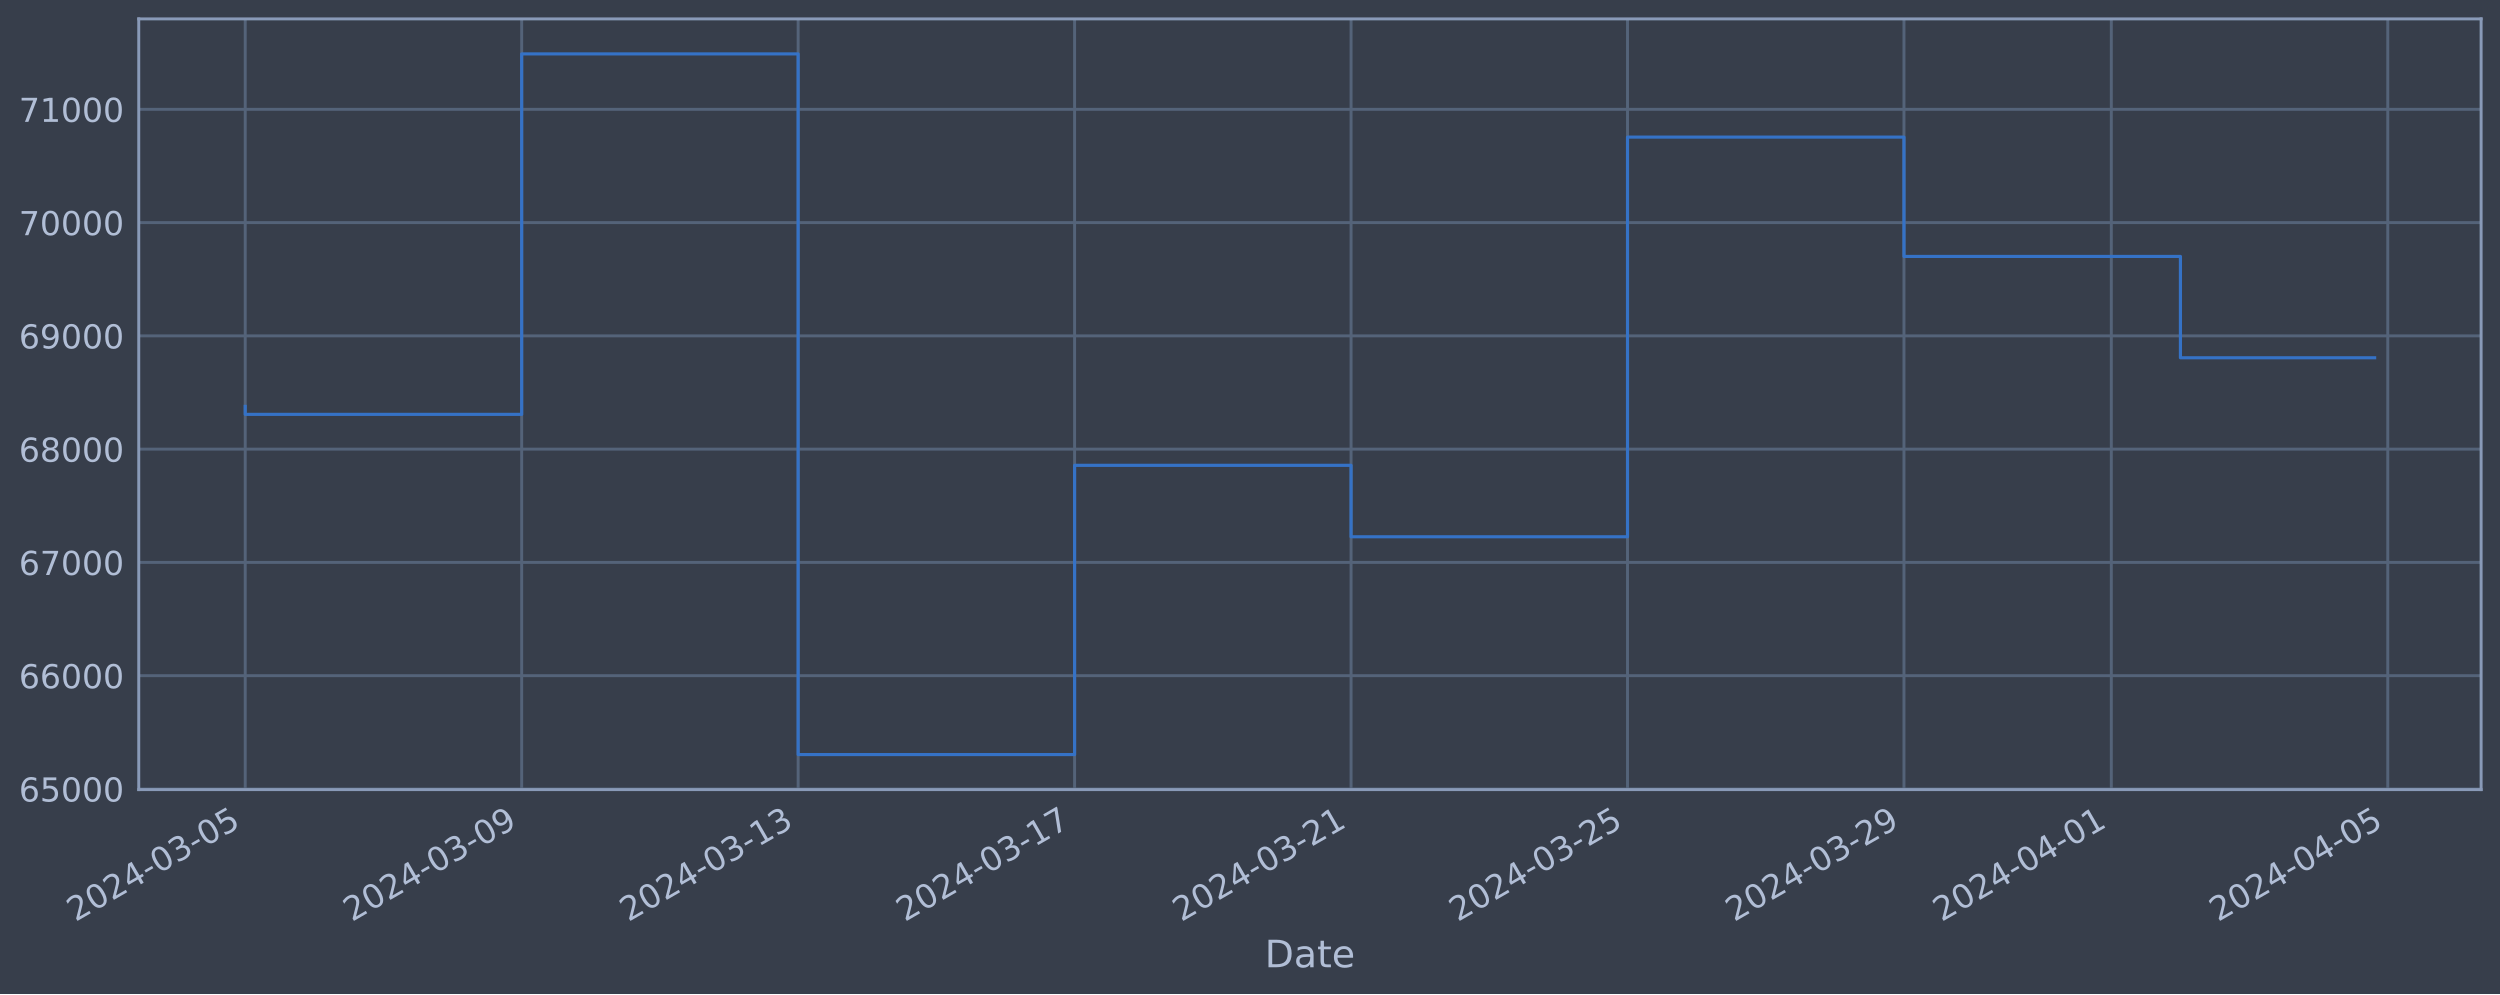
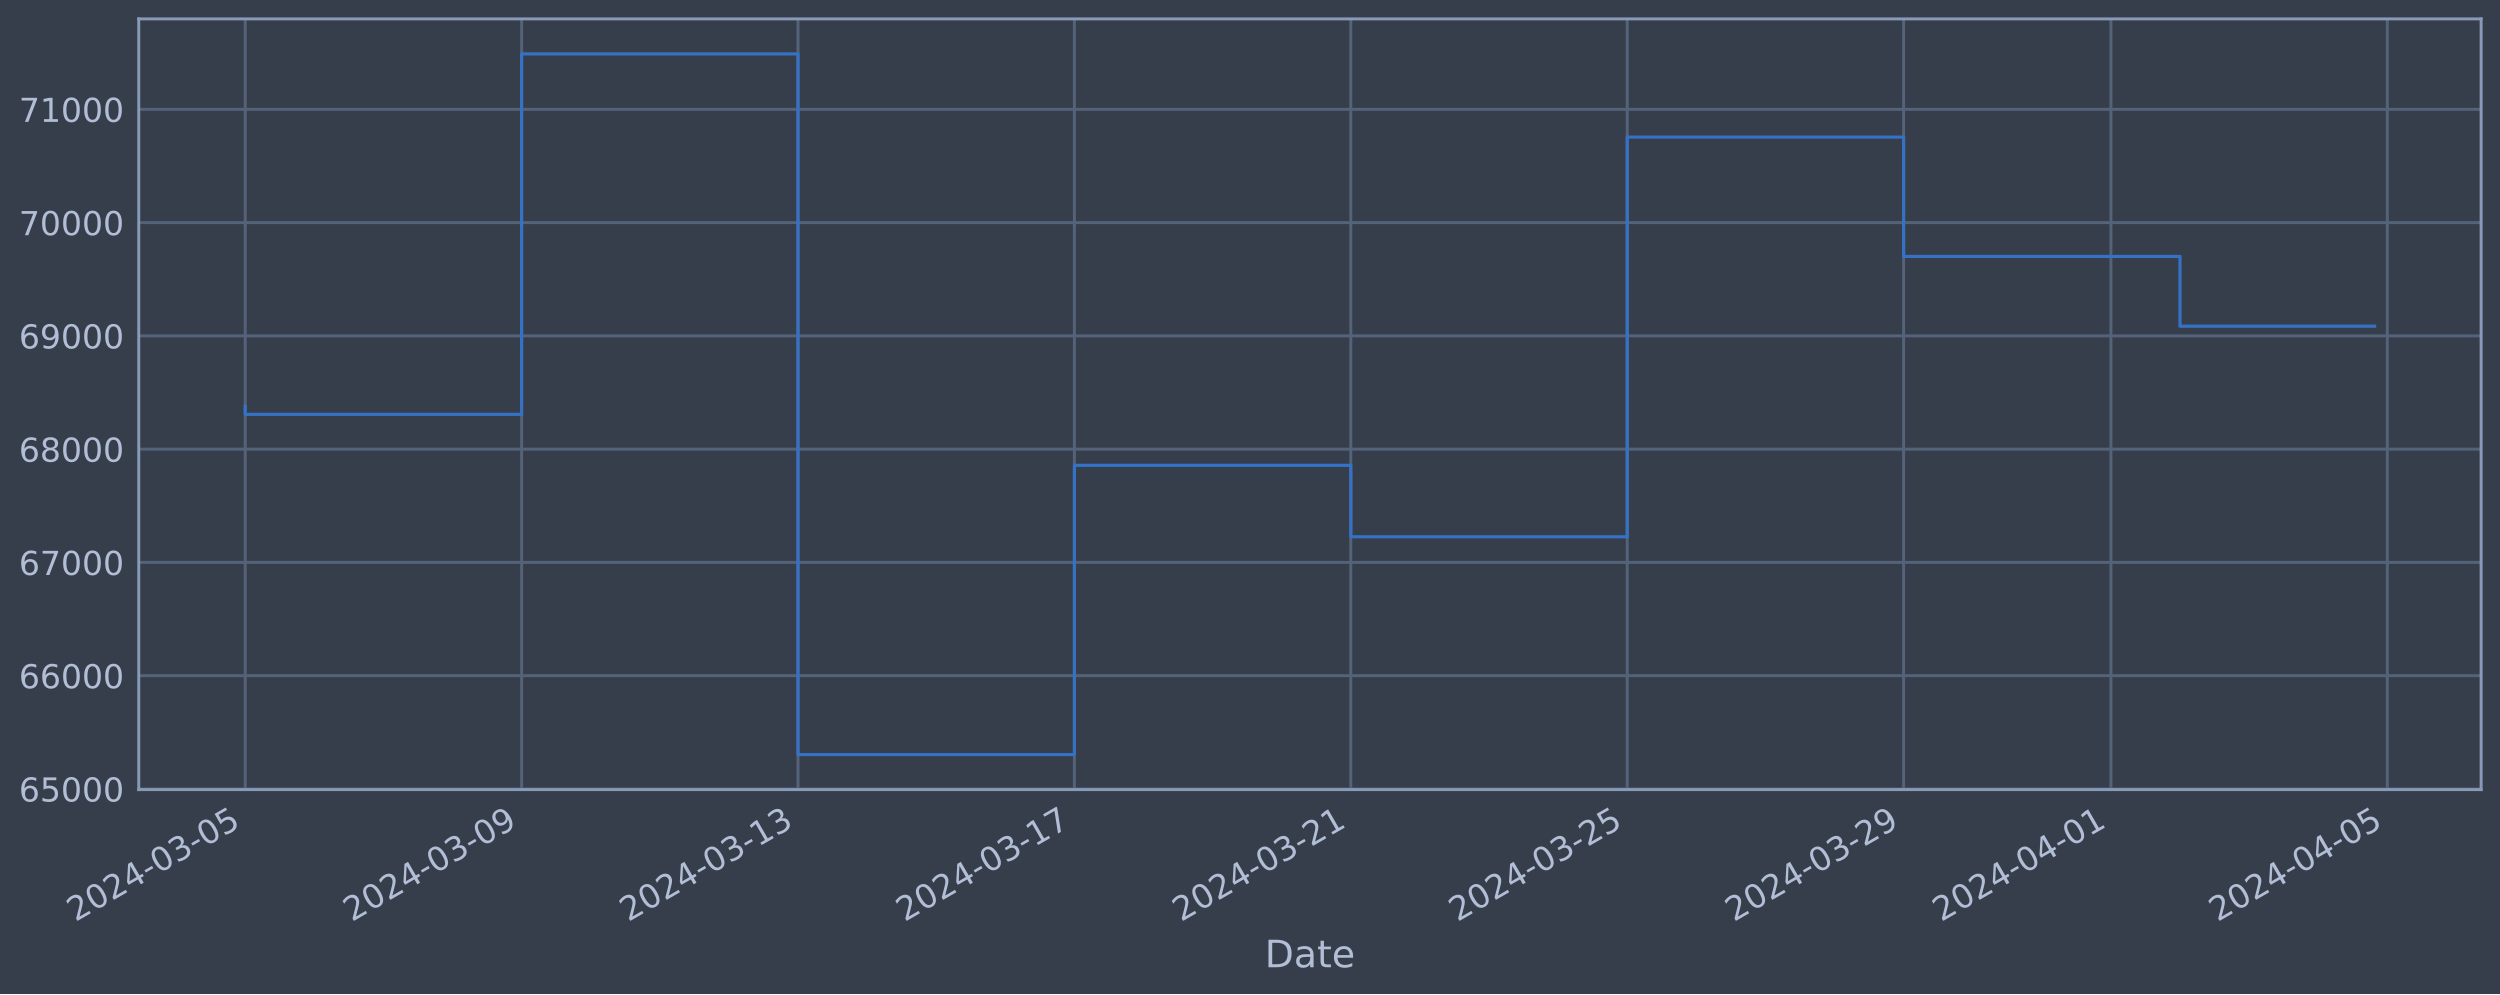
<svg xmlns="http://www.w3.org/2000/svg" xmlns:xlink="http://www.w3.org/1999/xlink" width="952.884pt" height="378.87pt" viewBox="0 0 952.884 378.87" version="1.1">
  <defs>
    <style type="text/css">*{stroke-linejoin: round; stroke-linecap: butt}</style>
  </defs>
  <g id="figure_1">
    <g id="patch_1">
      <path d="M 0 378.87  L 952.884 378.87  L 952.884 0  L 0 0  z " style="fill: #373e4b" />
    </g>
    <g id="axes_1">
      <g id="patch_2">
        <path d="M 52.884 300.96  L 945.684 300.96  L 945.684 7.2  L 52.884 7.2  z " style="fill: #373e4b" />
      </g>
      <g id="matplotlib.axis_1">
        <g id="xtick_1">
          <g id="line2d_1">
-             <path d="M 93.466 300.96  L 93.466 7.2  " clip-path="url(#pf23c2975bb)" style="fill: none; stroke: #546379; stroke-width: 1.12; stroke-linecap: square" />
+             <path d="M 93.466 300.96  L 93.466 7.2  " clip-path="url(#p7e2675b65d)" style="fill: none; stroke: #546379; stroke-width: 1.12; stroke-linecap: square" />
          </g>
          <g id="line2d_2" />
          <g id="text_1">
            <g style="fill: #b1bed6" transform="translate(28.74006 351.4642) rotate(-30) scale(0.126 -0.126)">
              <defs>
                <path id="DejaVuSans-32" d="M 1228 531  L 3431 531  L 3431 0  L 469 0  L 469 531  Q 828 903 1448 1529  Q 2069 2156 2228 2338  Q 2531 2678 2651 2914  Q 2772 3150 2772 3378  Q 2772 3750 2511 3984  Q 2250 4219 1831 4219  Q 1534 4219 1204 4116  Q 875 4013 500 3803  L 500 4441  Q 881 4594 1212 4672  Q 1544 4750 1819 4750  Q 2544 4750 2975 4387  Q 3406 4025 3406 3419  Q 3406 3131 3298 2873  Q 3191 2616 2906 2266  Q 2828 2175 2409 1742  Q 1991 1309 1228 531  z " transform="scale(0.015625)" />
                <path id="DejaVuSans-30" d="M 2034 4250  Q 1547 4250 1301 3770  Q 1056 3291 1056 2328  Q 1056 1369 1301 889  Q 1547 409 2034 409  Q 2525 409 2770 889  Q 3016 1369 3016 2328  Q 3016 3291 2770 3770  Q 2525 4250 2034 4250  z M 2034 4750  Q 2819 4750 3233 4129  Q 3647 3509 3647 2328  Q 3647 1150 3233 529  Q 2819 -91 2034 -91  Q 1250 -91 836 529  Q 422 1150 422 2328  Q 422 3509 836 4129  Q 1250 4750 2034 4750  z " transform="scale(0.015625)" />
                <path id="DejaVuSans-34" d="M 2419 4116  L 825 1625  L 2419 1625  L 2419 4116  z M 2253 4666  L 3047 4666  L 3047 1625  L 3713 1625  L 3713 1100  L 3047 1100  L 3047 0  L 2419 0  L 2419 1100  L 313 1100  L 313 1709  L 2253 4666  z " transform="scale(0.015625)" />
                <path id="DejaVuSans-2d" d="M 313 2009  L 1997 2009  L 1997 1497  L 313 1497  L 313 2009  z " transform="scale(0.015625)" />
                <path id="DejaVuSans-33" d="M 2597 2516  Q 3050 2419 3304 2112  Q 3559 1806 3559 1356  Q 3559 666 3084 287  Q 2609 -91 1734 -91  Q 1441 -91 1130 -33  Q 819 25 488 141  L 488 750  Q 750 597 1062 519  Q 1375 441 1716 441  Q 2309 441 2620 675  Q 2931 909 2931 1356  Q 2931 1769 2642 2001  Q 2353 2234 1838 2234  L 1294 2234  L 1294 2753  L 1863 2753  Q 2328 2753 2575 2939  Q 2822 3125 2822 3475  Q 2822 3834 2567 4026  Q 2313 4219 1838 4219  Q 1578 4219 1281 4162  Q 984 4106 628 3988  L 628 4550  Q 988 4650 1302 4700  Q 1616 4750 1894 4750  Q 2613 4750 3031 4423  Q 3450 4097 3450 3541  Q 3450 3153 3228 2886  Q 3006 2619 2597 2516  z " transform="scale(0.015625)" />
                <path id="DejaVuSans-35" d="M 691 4666  L 3169 4666  L 3169 4134  L 1269 4134  L 1269 2991  Q 1406 3038 1543 3061  Q 1681 3084 1819 3084  Q 2600 3084 3056 2656  Q 3513 2228 3513 1497  Q 3513 744 3044 326  Q 2575 -91 1722 -91  Q 1428 -91 1123 -41  Q 819 9 494 109  L 494 744  Q 775 591 1075 516  Q 1375 441 1709 441  Q 2250 441 2565 725  Q 2881 1009 2881 1497  Q 2881 1984 2565 2268  Q 2250 2553 1709 2553  Q 1456 2553 1204 2497  Q 953 2441 691 2322  L 691 4666  z " transform="scale(0.015625)" />
              </defs>
              <use xlink:href="#DejaVuSans-32" />
              <use xlink:href="#DejaVuSans-30" x="63.623" />
              <use xlink:href="#DejaVuSans-32" x="127.246" />
              <use xlink:href="#DejaVuSans-34" x="190.869" />
              <use xlink:href="#DejaVuSans-2d" x="254.492" />
              <use xlink:href="#DejaVuSans-30" x="290.576" />
              <use xlink:href="#DejaVuSans-33" x="354.199" />
              <use xlink:href="#DejaVuSans-2d" x="417.822" />
              <use xlink:href="#DejaVuSans-30" x="453.906" />
              <use xlink:href="#DejaVuSans-35" x="517.529" />
            </g>
          </g>
        </g>
        <g id="xtick_2">
          <g id="line2d_3">
-             <path d="M 198.839 300.96  L 198.839 7.2  " clip-path="url(#pf23c2975bb)" style="fill: none; stroke: #546379; stroke-width: 1.12; stroke-linecap: square" />
+             <path d="M 198.816 300.96  L 198.816 7.2  " clip-path="url(#p7e2675b65d)" style="fill: none; stroke: #546379; stroke-width: 1.12; stroke-linecap: square" />
          </g>
          <g id="line2d_4" />
          <g id="text_2">
-             <g style="fill: #b1bed6" transform="translate(134.1133 351.4642) rotate(-30) scale(0.126 -0.126)">
+             <g style="fill: #b1bed6" transform="translate(134.0907 351.4642) rotate(-30) scale(0.126 -0.126)">
              <defs>
                <path id="DejaVuSans-39" d="M 703 97  L 703 672  Q 941 559 1184 500  Q 1428 441 1663 441  Q 2288 441 2617 861  Q 2947 1281 2994 2138  Q 2813 1869 2534 1725  Q 2256 1581 1919 1581  Q 1219 1581 811 2004  Q 403 2428 403 3163  Q 403 3881 828 4315  Q 1253 4750 1959 4750  Q 2769 4750 3195 4129  Q 3622 3509 3622 2328  Q 3622 1225 3098 567  Q 2575 -91 1691 -91  Q 1453 -91 1209 -44  Q 966 3 703 97  z M 1959 2075  Q 2384 2075 2632 2365  Q 2881 2656 2881 3163  Q 2881 3666 2632 3958  Q 2384 4250 1959 4250  Q 1534 4250 1286 3958  Q 1038 3666 1038 3163  Q 1038 2656 1286 2365  Q 1534 2075 1959 2075  z " transform="scale(0.015625)" />
              </defs>
              <use xlink:href="#DejaVuSans-32" />
              <use xlink:href="#DejaVuSans-30" x="63.623" />
              <use xlink:href="#DejaVuSans-32" x="127.246" />
              <use xlink:href="#DejaVuSans-34" x="190.869" />
              <use xlink:href="#DejaVuSans-2d" x="254.492" />
              <use xlink:href="#DejaVuSans-30" x="290.576" />
              <use xlink:href="#DejaVuSans-33" x="354.199" />
              <use xlink:href="#DejaVuSans-2d" x="417.822" />
              <use xlink:href="#DejaVuSans-30" x="453.906" />
              <use xlink:href="#DejaVuSans-39" x="517.529" />
            </g>
          </g>
        </g>
        <g id="xtick_3">
          <g id="line2d_5">
-             <path d="M 304.212 300.96  L 304.212 7.2  " clip-path="url(#pf23c2975bb)" style="fill: none; stroke: #546379; stroke-width: 1.12; stroke-linecap: square" />
+             <path d="M 304.167 300.96  L 304.167 7.2  " clip-path="url(#p7e2675b65d)" style="fill: none; stroke: #546379; stroke-width: 1.12; stroke-linecap: square" />
          </g>
          <g id="line2d_6" />
          <g id="text_3">
-             <g style="fill: #b1bed6" transform="translate(239.4866 351.4642) rotate(-30) scale(0.126 -0.126)">
+             <g style="fill: #b1bed6" transform="translate(239.4413 351.4642) rotate(-30) scale(0.126 -0.126)">
              <defs>
                <path id="DejaVuSans-31" d="M 794 531  L 1825 531  L 1825 4091  L 703 3866  L 703 4441  L 1819 4666  L 2450 4666  L 2450 531  L 3481 531  L 3481 0  L 794 0  L 794 531  z " transform="scale(0.015625)" />
              </defs>
              <use xlink:href="#DejaVuSans-32" />
              <use xlink:href="#DejaVuSans-30" x="63.623" />
              <use xlink:href="#DejaVuSans-32" x="127.246" />
              <use xlink:href="#DejaVuSans-34" x="190.869" />
              <use xlink:href="#DejaVuSans-2d" x="254.492" />
              <use xlink:href="#DejaVuSans-30" x="290.576" />
              <use xlink:href="#DejaVuSans-33" x="354.199" />
              <use xlink:href="#DejaVuSans-2d" x="417.822" />
              <use xlink:href="#DejaVuSans-31" x="453.906" />
              <use xlink:href="#DejaVuSans-33" x="517.529" />
            </g>
          </g>
        </g>
        <g id="xtick_4">
          <g id="line2d_7">
-             <path d="M 409.585 300.96  L 409.585 7.2  " clip-path="url(#pf23c2975bb)" style="fill: none; stroke: #546379; stroke-width: 1.12; stroke-linecap: square" />
+             <path d="M 409.517 300.96  L 409.517 7.2  " clip-path="url(#p7e2675b65d)" style="fill: none; stroke: #546379; stroke-width: 1.12; stroke-linecap: square" />
          </g>
          <g id="line2d_8" />
          <g id="text_4">
-             <g style="fill: #b1bed6" transform="translate(344.8599 351.4642) rotate(-30) scale(0.126 -0.126)">
+             <g style="fill: #b1bed6" transform="translate(344.7919 351.4642) rotate(-30) scale(0.126 -0.126)">
              <defs>
                <path id="DejaVuSans-37" d="M 525 4666  L 3525 4666  L 3525 4397  L 1831 0  L 1172 0  L 2766 4134  L 525 4134  L 525 4666  z " transform="scale(0.015625)" />
              </defs>
              <use xlink:href="#DejaVuSans-32" />
              <use xlink:href="#DejaVuSans-30" x="63.623" />
              <use xlink:href="#DejaVuSans-32" x="127.246" />
              <use xlink:href="#DejaVuSans-34" x="190.869" />
              <use xlink:href="#DejaVuSans-2d" x="254.492" />
              <use xlink:href="#DejaVuSans-30" x="290.576" />
              <use xlink:href="#DejaVuSans-33" x="354.199" />
              <use xlink:href="#DejaVuSans-2d" x="417.822" />
              <use xlink:href="#DejaVuSans-31" x="453.906" />
              <use xlink:href="#DejaVuSans-37" x="517.529" />
            </g>
          </g>
        </g>
        <g id="xtick_5">
          <g id="line2d_9">
-             <path d="M 514.959 300.96  L 514.959 7.2  " clip-path="url(#pf23c2975bb)" style="fill: none; stroke: #546379; stroke-width: 1.12; stroke-linecap: square" />
+             <path d="M 514.868 300.96  L 514.868 7.2  " clip-path="url(#p7e2675b65d)" style="fill: none; stroke: #546379; stroke-width: 1.12; stroke-linecap: square" />
          </g>
          <g id="line2d_10" />
          <g id="text_5">
-             <g style="fill: #b1bed6" transform="translate(450.2331 351.4642) rotate(-30) scale(0.126 -0.126)">
+             <g style="fill: #b1bed6" transform="translate(450.1426 351.4642) rotate(-30) scale(0.126 -0.126)">
              <use xlink:href="#DejaVuSans-32" />
              <use xlink:href="#DejaVuSans-30" x="63.623" />
              <use xlink:href="#DejaVuSans-32" x="127.246" />
              <use xlink:href="#DejaVuSans-34" x="190.869" />
              <use xlink:href="#DejaVuSans-2d" x="254.492" />
              <use xlink:href="#DejaVuSans-30" x="290.576" />
              <use xlink:href="#DejaVuSans-33" x="354.199" />
              <use xlink:href="#DejaVuSans-2d" x="417.822" />
              <use xlink:href="#DejaVuSans-32" x="453.906" />
              <use xlink:href="#DejaVuSans-31" x="517.529" />
            </g>
          </g>
        </g>
        <g id="xtick_6">
          <g id="line2d_11">
-             <path d="M 620.332 300.96  L 620.332 7.2  " clip-path="url(#pf23c2975bb)" style="fill: none; stroke: #546379; stroke-width: 1.12; stroke-linecap: square" />
+             <path d="M 620.219 300.96  L 620.219 7.2  " clip-path="url(#p7e2675b65d)" style="fill: none; stroke: #546379; stroke-width: 1.12; stroke-linecap: square" />
          </g>
          <g id="line2d_12" />
          <g id="text_6">
-             <g style="fill: #b1bed6" transform="translate(555.6064 351.4642) rotate(-30) scale(0.126 -0.126)">
+             <g style="fill: #b1bed6" transform="translate(555.4932 351.4642) rotate(-30) scale(0.126 -0.126)">
              <use xlink:href="#DejaVuSans-32" />
              <use xlink:href="#DejaVuSans-30" x="63.623" />
              <use xlink:href="#DejaVuSans-32" x="127.246" />
              <use xlink:href="#DejaVuSans-34" x="190.869" />
              <use xlink:href="#DejaVuSans-2d" x="254.492" />
              <use xlink:href="#DejaVuSans-30" x="290.576" />
              <use xlink:href="#DejaVuSans-33" x="354.199" />
              <use xlink:href="#DejaVuSans-2d" x="417.822" />
              <use xlink:href="#DejaVuSans-32" x="453.906" />
              <use xlink:href="#DejaVuSans-35" x="517.529" />
            </g>
          </g>
        </g>
        <g id="xtick_7">
          <g id="line2d_13">
-             <path d="M 725.705 300.96  L 725.705 7.2  " clip-path="url(#pf23c2975bb)" style="fill: none; stroke: #546379; stroke-width: 1.12; stroke-linecap: square" />
+             <path d="M 725.569 300.96  L 725.569 7.2  " clip-path="url(#p7e2675b65d)" style="fill: none; stroke: #546379; stroke-width: 1.12; stroke-linecap: square" />
          </g>
          <g id="line2d_14" />
          <g id="text_7">
-             <g style="fill: #b1bed6" transform="translate(660.9797 351.4642) rotate(-30) scale(0.126 -0.126)">
+             <g style="fill: #b1bed6" transform="translate(660.8438 351.4642) rotate(-30) scale(0.126 -0.126)">
              <use xlink:href="#DejaVuSans-32" />
              <use xlink:href="#DejaVuSans-30" x="63.623" />
              <use xlink:href="#DejaVuSans-32" x="127.246" />
              <use xlink:href="#DejaVuSans-34" x="190.869" />
              <use xlink:href="#DejaVuSans-2d" x="254.492" />
              <use xlink:href="#DejaVuSans-30" x="290.576" />
              <use xlink:href="#DejaVuSans-33" x="354.199" />
              <use xlink:href="#DejaVuSans-2d" x="417.822" />
              <use xlink:href="#DejaVuSans-32" x="453.906" />
              <use xlink:href="#DejaVuSans-39" x="517.529" />
            </g>
          </g>
        </g>
        <g id="xtick_8">
          <g id="line2d_15">
-             <path d="M 804.735 300.96  L 804.735 7.2  " clip-path="url(#pf23c2975bb)" style="fill: none; stroke: #546379; stroke-width: 1.12; stroke-linecap: square" />
+             <path d="M 804.582 300.96  L 804.582 7.2  " clip-path="url(#p7e2675b65d)" style="fill: none; stroke: #546379; stroke-width: 1.12; stroke-linecap: square" />
          </g>
          <g id="line2d_16" />
          <g id="text_8">
-             <g style="fill: #b1bed6" transform="translate(740.0096 351.4642) rotate(-30) scale(0.126 -0.126)">
+             <g style="fill: #b1bed6" transform="translate(739.8568 351.4642) rotate(-30) scale(0.126 -0.126)">
              <use xlink:href="#DejaVuSans-32" />
              <use xlink:href="#DejaVuSans-30" x="63.623" />
              <use xlink:href="#DejaVuSans-32" x="127.246" />
              <use xlink:href="#DejaVuSans-34" x="190.869" />
              <use xlink:href="#DejaVuSans-2d" x="254.492" />
              <use xlink:href="#DejaVuSans-30" x="290.576" />
              <use xlink:href="#DejaVuSans-34" x="354.199" />
              <use xlink:href="#DejaVuSans-2d" x="417.822" />
              <use xlink:href="#DejaVuSans-30" x="453.906" />
              <use xlink:href="#DejaVuSans-31" x="517.529" />
            </g>
          </g>
        </g>
        <g id="xtick_9">
          <g id="line2d_17">
-             <path d="M 910.108 300.96  L 910.108 7.2  " clip-path="url(#pf23c2975bb)" style="fill: none; stroke: #546379; stroke-width: 1.12; stroke-linecap: square" />
+             <path d="M 909.933 300.96  L 909.933 7.2  " clip-path="url(#p7e2675b65d)" style="fill: none; stroke: #546379; stroke-width: 1.12; stroke-linecap: square" />
          </g>
          <g id="line2d_18" />
          <g id="text_9">
-             <g style="fill: #b1bed6" transform="translate(845.3829 351.4642) rotate(-30) scale(0.126 -0.126)">
+             <g style="fill: #b1bed6" transform="translate(845.2074 351.4642) rotate(-30) scale(0.126 -0.126)">
              <use xlink:href="#DejaVuSans-32" />
              <use xlink:href="#DejaVuSans-30" x="63.623" />
              <use xlink:href="#DejaVuSans-32" x="127.246" />
              <use xlink:href="#DejaVuSans-34" x="190.869" />
              <use xlink:href="#DejaVuSans-2d" x="254.492" />
              <use xlink:href="#DejaVuSans-30" x="290.576" />
              <use xlink:href="#DejaVuSans-34" x="354.199" />
              <use xlink:href="#DejaVuSans-2d" x="417.822" />
              <use xlink:href="#DejaVuSans-30" x="453.906" />
              <use xlink:href="#DejaVuSans-35" x="517.529" />
            </g>
          </g>
        </g>
        <g id="text_10">
          <g style="fill: #b1bed6" transform="translate(482.0746 368.6753) scale(0.144 -0.144)">
            <defs>
              <path id="DejaVuSans-44" d="M 1259 4147  L 1259 519  L 2022 519  Q 2988 519 3436 956  Q 3884 1394 3884 2338  Q 3884 3275 3436 3711  Q 2988 4147 2022 4147  L 1259 4147  z M 628 4666  L 1925 4666  Q 3281 4666 3915 4102  Q 4550 3538 4550 2338  Q 4550 1131 3912 565  Q 3275 0 1925 0  L 628 0  L 628 4666  z " transform="scale(0.015625)" />
              <path id="DejaVuSans-61" d="M 2194 1759  Q 1497 1759 1228 1600  Q 959 1441 959 1056  Q 959 750 1161 570  Q 1363 391 1709 391  Q 2188 391 2477 730  Q 2766 1069 2766 1631  L 2766 1759  L 2194 1759  z M 3341 1997  L 3341 0  L 2766 0  L 2766 531  Q 2569 213 2275 61  Q 1981 -91 1556 -91  Q 1019 -91 701 211  Q 384 513 384 1019  Q 384 1609 779 1909  Q 1175 2209 1959 2209  L 2766 2209  L 2766 2266  Q 2766 2663 2505 2880  Q 2244 3097 1772 3097  Q 1472 3097 1187 3025  Q 903 2953 641 2809  L 641 3341  Q 956 3463 1253 3523  Q 1550 3584 1831 3584  Q 2591 3584 2966 3190  Q 3341 2797 3341 1997  z " transform="scale(0.015625)" />
              <path id="DejaVuSans-74" d="M 1172 4494  L 1172 3500  L 2356 3500  L 2356 3053  L 1172 3053  L 1172 1153  Q 1172 725 1289 603  Q 1406 481 1766 481  L 2356 481  L 2356 0  L 1766 0  Q 1100 0 847 248  Q 594 497 594 1153  L 594 3053  L 172 3053  L 172 3500  L 594 3500  L 594 4494  L 1172 4494  z " transform="scale(0.015625)" />
              <path id="DejaVuSans-65" d="M 3597 1894  L 3597 1613  L 953 1613  Q 991 1019 1311 708  Q 1631 397 2203 397  Q 2534 397 2845 478  Q 3156 559 3463 722  L 3463 178  Q 3153 47 2828 -22  Q 2503 -91 2169 -91  Q 1331 -91 842 396  Q 353 884 353 1716  Q 353 2575 817 3079  Q 1281 3584 2069 3584  Q 2775 3584 3186 3129  Q 3597 2675 3597 1894  z M 3022 2063  Q 3016 2534 2758 2815  Q 2500 3097 2075 3097  Q 1594 3097 1305 2825  Q 1016 2553 972 2059  L 3022 2063  z " transform="scale(0.015625)" />
            </defs>
            <use xlink:href="#DejaVuSans-44" />
            <use xlink:href="#DejaVuSans-61" x="77.002" />
            <use xlink:href="#DejaVuSans-74" x="138.281" />
            <use xlink:href="#DejaVuSans-65" x="177.49" />
          </g>
        </g>
      </g>
      <g id="matplotlib.axis_2">
        <g id="ytick_1">
          <g id="line2d_19">
-             <path d="M 52.884 300.718  L 945.684 300.718  " clip-path="url(#pf23c2975bb)" style="fill: none; stroke: #546379; stroke-width: 1.12; stroke-linecap: square" />
+             <path d="M 52.884 300.718  L 945.684 300.718  " clip-path="url(#p7e2675b65d)" style="fill: none; stroke: #546379; stroke-width: 1.12; stroke-linecap: square" />
          </g>
          <g id="line2d_20" />
          <g id="text_11">
            <g style="fill: #b1bed6" transform="translate(7.2 305.5049) scale(0.126 -0.126)">
              <defs>
                <path id="DejaVuSans-36" d="M 2113 2584  Q 1688 2584 1439 2293  Q 1191 2003 1191 1497  Q 1191 994 1439 701  Q 1688 409 2113 409  Q 2538 409 2786 701  Q 3034 994 3034 1497  Q 3034 2003 2786 2293  Q 2538 2584 2113 2584  z M 3366 4563  L 3366 3988  Q 3128 4100 2886 4159  Q 2644 4219 2406 4219  Q 1781 4219 1451 3797  Q 1122 3375 1075 2522  Q 1259 2794 1537 2939  Q 1816 3084 2150 3084  Q 2853 3084 3261 2657  Q 3669 2231 3669 1497  Q 3669 778 3244 343  Q 2819 -91 2113 -91  Q 1303 -91 875 529  Q 447 1150 447 2328  Q 447 3434 972 4092  Q 1497 4750 2381 4750  Q 2619 4750 2861 4703  Q 3103 4656 3366 4563  z " transform="scale(0.015625)" />
              </defs>
              <use xlink:href="#DejaVuSans-36" />
              <use xlink:href="#DejaVuSans-35" x="63.623" />
              <use xlink:href="#DejaVuSans-30" x="127.246" />
              <use xlink:href="#DejaVuSans-30" x="190.869" />
              <use xlink:href="#DejaVuSans-30" x="254.492" />
            </g>
          </g>
        </g>
        <g id="ytick_2">
          <g id="line2d_21">
-             <path d="M 52.884 257.544  L 945.684 257.544  " clip-path="url(#pf23c2975bb)" style="fill: none; stroke: #546379; stroke-width: 1.12; stroke-linecap: square" />
+             <path d="M 52.884 257.544  L 945.684 257.544  " clip-path="url(#p7e2675b65d)" style="fill: none; stroke: #546379; stroke-width: 1.12; stroke-linecap: square" />
          </g>
          <g id="line2d_22" />
          <g id="text_12">
            <g style="fill: #b1bed6" transform="translate(7.2 262.331) scale(0.126 -0.126)">
              <use xlink:href="#DejaVuSans-36" />
              <use xlink:href="#DejaVuSans-36" x="63.623" />
              <use xlink:href="#DejaVuSans-30" x="127.246" />
              <use xlink:href="#DejaVuSans-30" x="190.869" />
              <use xlink:href="#DejaVuSans-30" x="254.492" />
            </g>
          </g>
        </g>
        <g id="ytick_3">
          <g id="line2d_23">
-             <path d="M 52.884 214.37  L 945.684 214.37  " clip-path="url(#pf23c2975bb)" style="fill: none; stroke: #546379; stroke-width: 1.12; stroke-linecap: square" />
+             <path d="M 52.884 214.37  L 945.684 214.37  " clip-path="url(#p7e2675b65d)" style="fill: none; stroke: #546379; stroke-width: 1.12; stroke-linecap: square" />
          </g>
          <g id="line2d_24" />
          <g id="text_13">
            <g style="fill: #b1bed6" transform="translate(7.2 219.157) scale(0.126 -0.126)">
              <use xlink:href="#DejaVuSans-36" />
              <use xlink:href="#DejaVuSans-37" x="63.623" />
              <use xlink:href="#DejaVuSans-30" x="127.246" />
              <use xlink:href="#DejaVuSans-30" x="190.869" />
              <use xlink:href="#DejaVuSans-30" x="254.492" />
            </g>
          </g>
        </g>
        <g id="ytick_4">
          <g id="line2d_25">
-             <path d="M 52.884 171.196  L 945.684 171.196  " clip-path="url(#pf23c2975bb)" style="fill: none; stroke: #546379; stroke-width: 1.12; stroke-linecap: square" />
+             <path d="M 52.884 171.196  L 945.684 171.196  " clip-path="url(#p7e2675b65d)" style="fill: none; stroke: #546379; stroke-width: 1.12; stroke-linecap: square" />
          </g>
          <g id="line2d_26" />
          <g id="text_14">
            <g style="fill: #b1bed6" transform="translate(7.2 175.9831) scale(0.126 -0.126)">
              <defs>
                <path id="DejaVuSans-38" d="M 2034 2216  Q 1584 2216 1326 1975  Q 1069 1734 1069 1313  Q 1069 891 1326 650  Q 1584 409 2034 409  Q 2484 409 2743 651  Q 3003 894 3003 1313  Q 3003 1734 2745 1975  Q 2488 2216 2034 2216  z M 1403 2484  Q 997 2584 770 2862  Q 544 3141 544 3541  Q 544 4100 942 4425  Q 1341 4750 2034 4750  Q 2731 4750 3128 4425  Q 3525 4100 3525 3541  Q 3525 3141 3298 2862  Q 3072 2584 2669 2484  Q 3125 2378 3379 2068  Q 3634 1759 3634 1313  Q 3634 634 3220 271  Q 2806 -91 2034 -91  Q 1263 -91 848 271  Q 434 634 434 1313  Q 434 1759 690 2068  Q 947 2378 1403 2484  z M 1172 3481  Q 1172 3119 1398 2916  Q 1625 2713 2034 2713  Q 2441 2713 2670 2916  Q 2900 3119 2900 3481  Q 2900 3844 2670 4047  Q 2441 4250 2034 4250  Q 1625 4250 1398 4047  Q 1172 3844 1172 3481  z " transform="scale(0.015625)" />
              </defs>
              <use xlink:href="#DejaVuSans-36" />
              <use xlink:href="#DejaVuSans-38" x="63.623" />
              <use xlink:href="#DejaVuSans-30" x="127.246" />
              <use xlink:href="#DejaVuSans-30" x="190.869" />
              <use xlink:href="#DejaVuSans-30" x="254.492" />
            </g>
          </g>
        </g>
        <g id="ytick_5">
          <g id="line2d_27">
-             <path d="M 52.884 128.022  L 945.684 128.022  " clip-path="url(#pf23c2975bb)" style="fill: none; stroke: #546379; stroke-width: 1.12; stroke-linecap: square" />
+             <path d="M 52.884 128.022  L 945.684 128.022  " clip-path="url(#p7e2675b65d)" style="fill: none; stroke: #546379; stroke-width: 1.12; stroke-linecap: square" />
          </g>
          <g id="line2d_28" />
          <g id="text_15">
            <g style="fill: #b1bed6" transform="translate(7.2 132.8092) scale(0.126 -0.126)">
              <use xlink:href="#DejaVuSans-36" />
              <use xlink:href="#DejaVuSans-39" x="63.623" />
              <use xlink:href="#DejaVuSans-30" x="127.246" />
              <use xlink:href="#DejaVuSans-30" x="190.869" />
              <use xlink:href="#DejaVuSans-30" x="254.492" />
            </g>
          </g>
        </g>
        <g id="ytick_6">
          <g id="line2d_29">
-             <path d="M 52.884 84.848  L 945.684 84.848  " clip-path="url(#pf23c2975bb)" style="fill: none; stroke: #546379; stroke-width: 1.12; stroke-linecap: square" />
+             <path d="M 52.884 84.848  L 945.684 84.848  " clip-path="url(#p7e2675b65d)" style="fill: none; stroke: #546379; stroke-width: 1.12; stroke-linecap: square" />
          </g>
          <g id="line2d_30" />
          <g id="text_16">
            <g style="fill: #b1bed6" transform="translate(7.2 89.63523) scale(0.126 -0.126)">
              <use xlink:href="#DejaVuSans-37" />
              <use xlink:href="#DejaVuSans-30" x="63.623" />
              <use xlink:href="#DejaVuSans-30" x="127.246" />
              <use xlink:href="#DejaVuSans-30" x="190.869" />
              <use xlink:href="#DejaVuSans-30" x="254.492" />
            </g>
          </g>
        </g>
        <g id="ytick_7">
          <g id="line2d_31">
-             <path d="M 52.884 41.674  L 945.684 41.674  " clip-path="url(#pf23c2975bb)" style="fill: none; stroke: #546379; stroke-width: 1.12; stroke-linecap: square" />
+             <path d="M 52.884 41.674  L 945.684 41.674  " clip-path="url(#p7e2675b65d)" style="fill: none; stroke: #546379; stroke-width: 1.12; stroke-linecap: square" />
          </g>
          <g id="line2d_32" />
          <g id="text_17">
            <g style="fill: #b1bed6" transform="translate(7.2 46.4613) scale(0.126 -0.126)">
              <use xlink:href="#DejaVuSans-37" />
              <use xlink:href="#DejaVuSans-31" x="63.623" />
              <use xlink:href="#DejaVuSans-30" x="127.246" />
              <use xlink:href="#DejaVuSans-30" x="190.869" />
              <use xlink:href="#DejaVuSans-30" x="254.492" />
            </g>
          </g>
        </g>
      </g>
      <g id="line2d_33">
-         <path d="M 93.466 154.891  L 93.466 157.946  L 198.839 157.946  L 198.839 20.553  L 304.212 20.553  L 304.212 287.607  L 409.585 287.607  L 409.585 177.362  L 514.959 177.362  L 514.959 204.598  L 620.332 204.598  L 620.332 52.265  L 725.705 52.265  L 725.705 97.744  L 831.078 97.744  L 831.078 136.356  L 905.102 136.356  " clip-path="url(#pf23c2975bb)" style="fill: none; stroke: #3572c6; stroke-width: 1.2; stroke-linecap: square" />
+         <path d="M 93.466 154.891  L 93.466 157.946  L 198.816 157.946  L 198.816 20.553  L 304.167 20.553  L 304.167 287.607  L 409.517 287.607  L 409.517 177.362  L 514.868 177.362  L 514.868 204.598  L 620.219 204.598  L 620.219 52.265  L 725.569 52.265  L 725.569 97.744  L 830.92 97.744  L 830.92 124.33  L 905.102 124.33  " clip-path="url(#p7e2675b65d)" style="fill: none; stroke: #3572c6; stroke-width: 1.2; stroke-linecap: square" />
      </g>
      <g id="patch_3">
        <path d="M 52.884 300.96  L 52.884 7.2  " style="fill: none; stroke: #899ab8; stroke-width: 1.12; stroke-linejoin: miter; stroke-linecap: square" />
      </g>
      <g id="patch_4">
        <path d="M 945.684 300.96  L 945.684 7.2  " style="fill: none; stroke: #899ab8; stroke-width: 1.12; stroke-linejoin: miter; stroke-linecap: square" />
      </g>
      <g id="patch_5">
        <path d="M 52.884 300.96  L 945.684 300.96  " style="fill: none; stroke: #899ab8; stroke-width: 1.12; stroke-linejoin: miter; stroke-linecap: square" />
      </g>
      <g id="patch_6">
        <path d="M 52.884 7.2  L 945.684 7.2  " style="fill: none; stroke: #899ab8; stroke-width: 1.12; stroke-linejoin: miter; stroke-linecap: square" />
      </g>
    </g>
  </g>
  <defs>
-     <clipPath id="pf23c2975bb">
+     <clipPath id="p7e2675b65d">
      <rect x="52.884" y="7.2" width="892.8" height="293.76" />
    </clipPath>
  </defs>
</svg>
